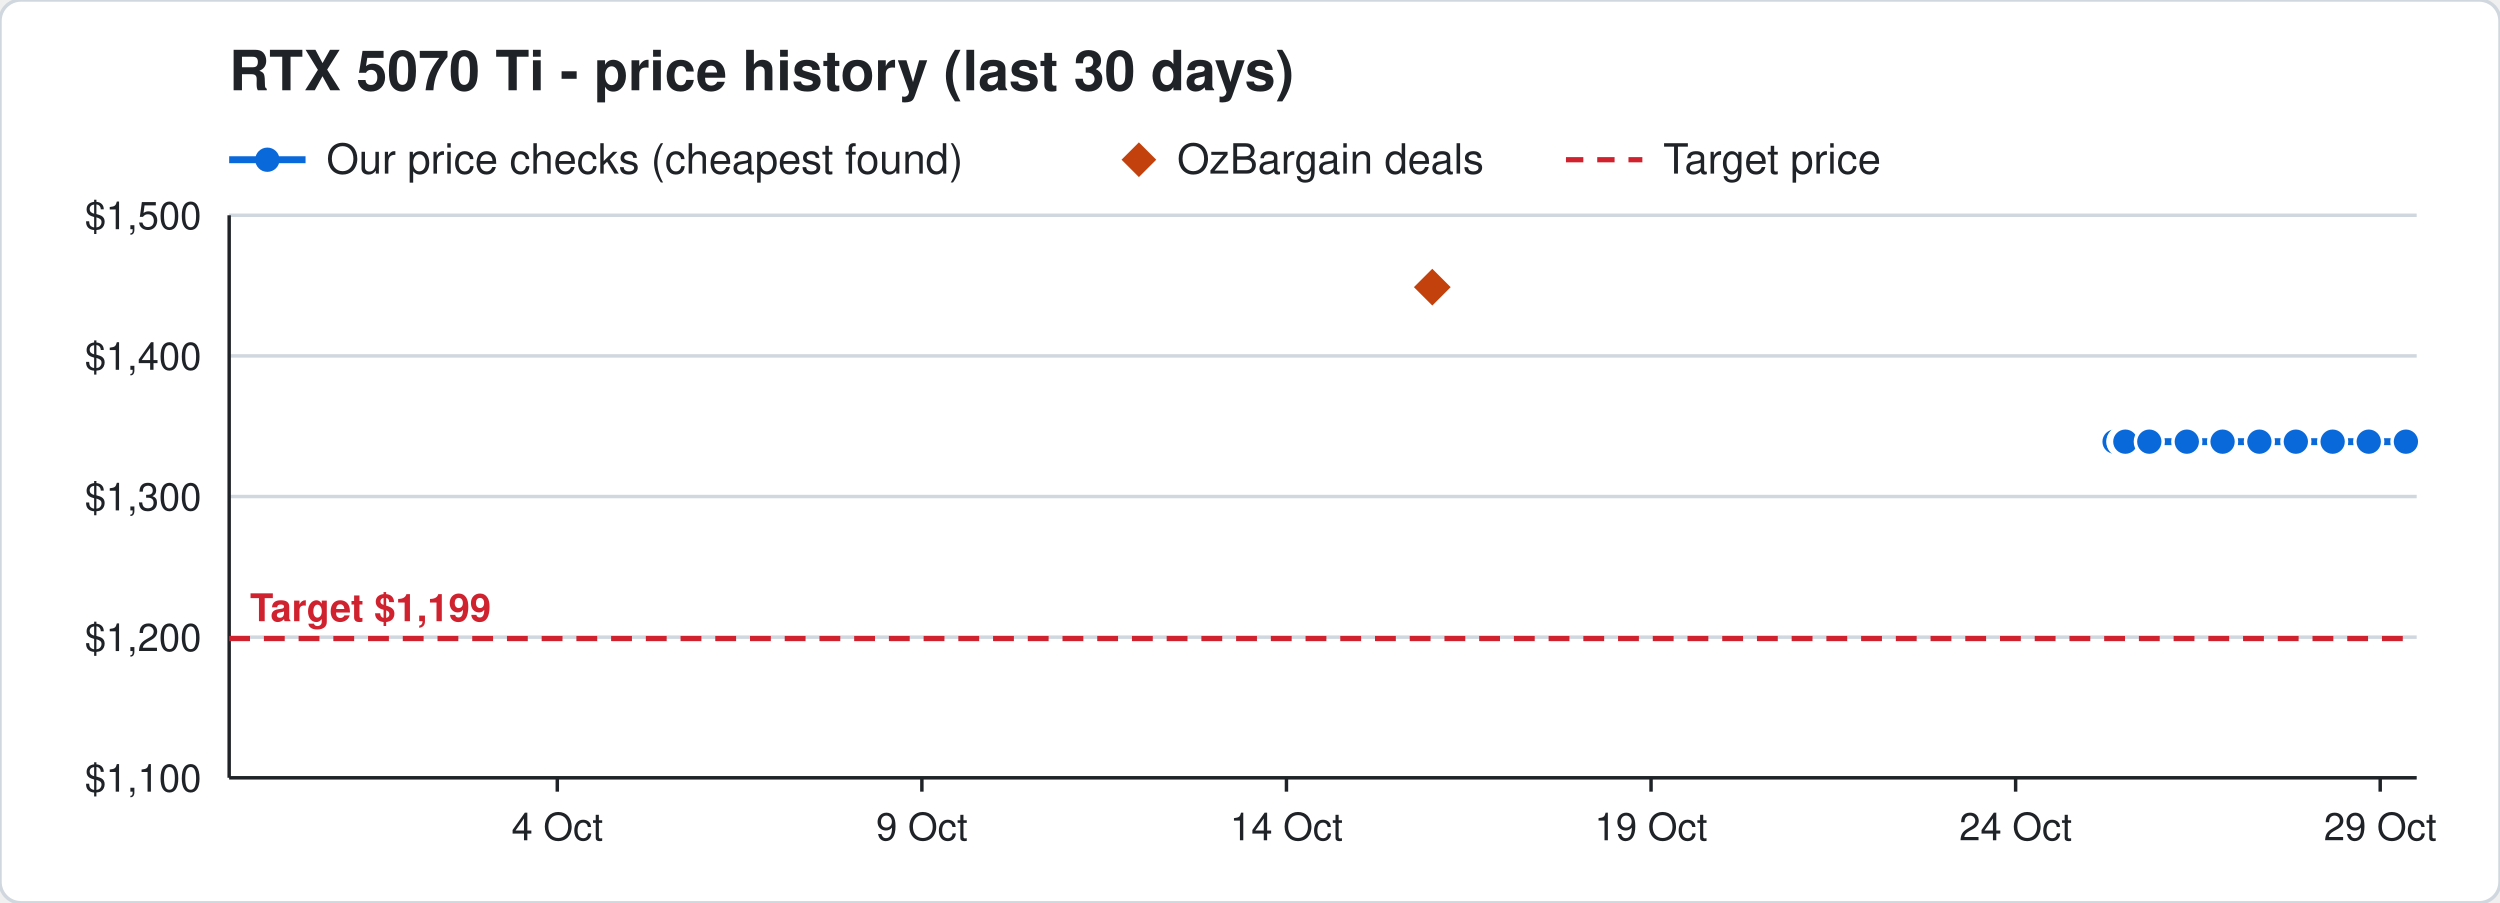
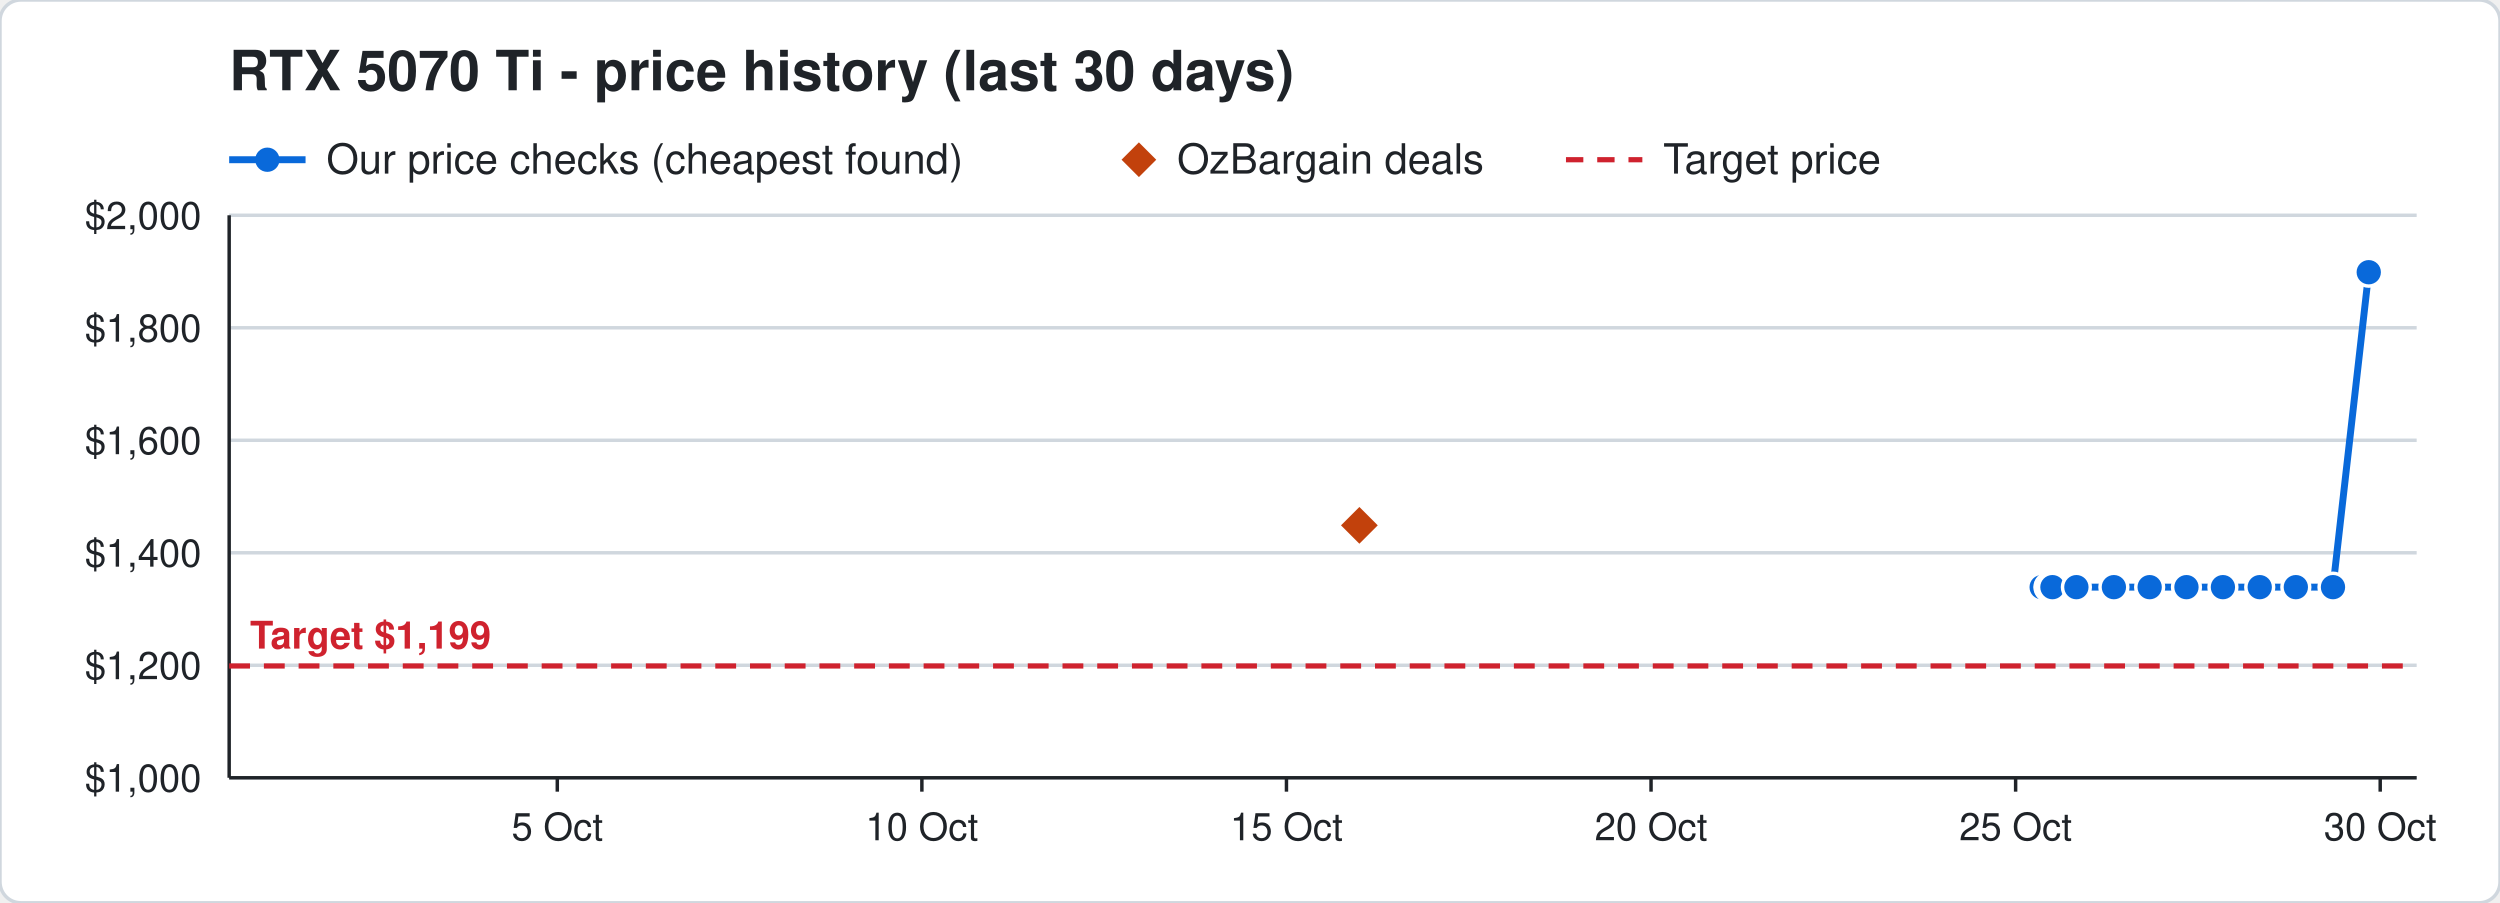
<svg xmlns="http://www.w3.org/2000/svg" width="720" height="260" viewBox="0 0 720 260" font-family="Segoe UI, Helvetica, Arial, sans-serif">
  <rect width="720" height="260" rx="6" fill="#ffffff" stroke="#d0d7de" />
  <text x="66" y="26" font-size="16" font-weight="700" fill="#1f2328">RTX 5070 Ti - price history (last 30 days)</text>
  <line x1="66" y1="46" x2="88" y2="46" stroke="#0969da" stroke-width="2" />
  <circle cx="77" cy="46" r="3.5" fill="#0969da" />
  <text x="94" y="50" font-size="12" fill="#1f2328">Our price checks (cheapest found)</text>
  <path d="M328 41 l5 5 l-5 5 l-5 -5 z" fill="#c2410c" />
  <text x="339" y="50" font-size="12" fill="#1f2328">OzBargain deals</text>
  <line x1="451" y1="46" x2="473" y2="46" stroke="#cf222e" stroke-width="1.5" stroke-dasharray="5 4" />
  <text x="479" y="50" font-size="12" fill="#1f2328">Target price</text>
  <line x1="66" y1="224.0" x2="696" y2="224.0" stroke="#d0d7de" />
-   <text x="58" y="228.0" font-size="11" text-anchor="end" fill="#1f2328">$1,100</text>
-   <line x1="66" y1="183.5" x2="696" y2="183.5" stroke="#d0d7de" />
-   <text x="58" y="187.5" font-size="11" text-anchor="end" fill="#1f2328">$1,200</text>
-   <line x1="66" y1="143.0" x2="696" y2="143.0" stroke="#d0d7de" />
-   <text x="58" y="147.0" font-size="11" text-anchor="end" fill="#1f2328">$1,300</text>
-   <line x1="66" y1="102.5" x2="696" y2="102.5" stroke="#d0d7de" />
-   <text x="58" y="106.5" font-size="11" text-anchor="end" fill="#1f2328">$1,400</text>
+   <text x="58" y="228.0" font-size="11" text-anchor="end" fill="#1f2328">$1,000</text>
+   <line x1="66" y1="191.6" x2="696" y2="191.6" stroke="#d0d7de" />
+   <text x="58" y="195.6" font-size="11" text-anchor="end" fill="#1f2328">$1,200</text>
+   <line x1="66" y1="159.2" x2="696" y2="159.2" stroke="#d0d7de" />
+   <text x="58" y="163.2" font-size="11" text-anchor="end" fill="#1f2328">$1,400</text>
+   <line x1="66" y1="126.8" x2="696" y2="126.8" stroke="#d0d7de" />
+   <text x="58" y="130.8" font-size="11" text-anchor="end" fill="#1f2328">$1,600</text>
+   <line x1="66" y1="94.4" x2="696" y2="94.4" stroke="#d0d7de" />
+   <text x="58" y="98.4" font-size="11" text-anchor="end" fill="#1f2328">$1,800</text>
  <line x1="66" y1="62.0" x2="696" y2="62.0" stroke="#d0d7de" />
-   <text x="58" y="66.0" font-size="11" text-anchor="end" fill="#1f2328">$1,500</text>
+   <text x="58" y="66.0" font-size="11" text-anchor="end" fill="#1f2328">$2,000</text>
  <line x1="685.5" y1="224" x2="685.5" y2="228" stroke="#1f2328" />
-   <text x="685.5" y="242" font-size="11" text-anchor="middle" fill="#1f2328">29 Oct</text>
+   <text x="685.5" y="242" font-size="11" text-anchor="middle" fill="#1f2328">30 Oct</text>
  <line x1="580.5" y1="224" x2="580.5" y2="228" stroke="#1f2328" />
-   <text x="580.5" y="242" font-size="11" text-anchor="middle" fill="#1f2328">24 Oct</text>
+   <text x="580.5" y="242" font-size="11" text-anchor="middle" fill="#1f2328">25 Oct</text>
  <line x1="475.5" y1="224" x2="475.5" y2="228" stroke="#1f2328" />
-   <text x="475.5" y="242" font-size="11" text-anchor="middle" fill="#1f2328">19 Oct</text>
+   <text x="475.5" y="242" font-size="11" text-anchor="middle" fill="#1f2328">20 Oct</text>
  <line x1="370.5" y1="224" x2="370.5" y2="228" stroke="#1f2328" />
-   <text x="370.5" y="242" font-size="11" text-anchor="middle" fill="#1f2328">14 Oct</text>
+   <text x="370.5" y="242" font-size="11" text-anchor="middle" fill="#1f2328">15 Oct</text>
  <line x1="265.5" y1="224" x2="265.5" y2="228" stroke="#1f2328" />
-   <text x="265.5" y="242" font-size="11" text-anchor="middle" fill="#1f2328">9 Oct</text>
+   <text x="265.5" y="242" font-size="11" text-anchor="middle" fill="#1f2328">10 Oct</text>
  <line x1="160.5" y1="224" x2="160.5" y2="228" stroke="#1f2328" />
-   <text x="160.5" y="242" font-size="11" text-anchor="middle" fill="#1f2328">4 Oct</text>
+   <text x="160.5" y="242" font-size="11" text-anchor="middle" fill="#1f2328">5 Oct</text>
  <line x1="66" y1="224" x2="696" y2="224" stroke="#1f2328" />
  <line x1="66" y1="62" x2="66" y2="224" stroke="#1f2328" />
-   <line x1="66" y1="183.9" x2="696" y2="183.9" stroke="#cf222e" stroke-width="1.5" stroke-dasharray="6 4" />
-   <text x="72" y="178.9" font-size="11" font-weight="700" text-anchor="start" fill="#cf222e" stroke="#ffffff" stroke-width="3" paint-order="stroke">Target $1,199</text>
-   <polyline points="609.0,127.2 611.1,127.2 611.2,127.2 611.9,127.2 612.0,127.2 612.1,127.2 619.0,127.2 629.8,127.2 640.1,127.2 650.7,127.2 661.2,127.2 671.8,127.2 682.2,127.2 692.9,127.2" fill="none" stroke="#0969da" stroke-width="2" />
-   <circle cx="609.0" cy="127.2" r="4" fill="#0969da" stroke="#ffffff" stroke-width="1" />
-   <circle cx="611.1" cy="127.2" r="4" fill="#0969da" stroke="#ffffff" stroke-width="1" />
-   <circle cx="611.2" cy="127.2" r="4" fill="#0969da" stroke="#ffffff" stroke-width="1" />
-   <circle cx="611.9" cy="127.2" r="4" fill="#0969da" stroke="#ffffff" stroke-width="1" />
-   <circle cx="612.0" cy="127.2" r="4" fill="#0969da" stroke="#ffffff" stroke-width="1" />
-   <circle cx="612.1" cy="127.2" r="4" fill="#0969da" stroke="#ffffff" stroke-width="1" />
-   <circle cx="619.0" cy="127.2" r="4" fill="#0969da" stroke="#ffffff" stroke-width="1" />
-   <circle cx="629.8" cy="127.2" r="4" fill="#0969da" stroke="#ffffff" stroke-width="1" />
-   <circle cx="640.1" cy="127.2" r="4" fill="#0969da" stroke="#ffffff" stroke-width="1" />
-   <circle cx="650.7" cy="127.2" r="4" fill="#0969da" stroke="#ffffff" stroke-width="1" />
-   <circle cx="661.2" cy="127.2" r="4" fill="#0969da" stroke="#ffffff" stroke-width="1" />
-   <circle cx="671.8" cy="127.2" r="4" fill="#0969da" stroke="#ffffff" stroke-width="1" />
-   <circle cx="682.2" cy="127.2" r="4" fill="#0969da" stroke="#ffffff" stroke-width="1" />
-   <circle cx="692.9" cy="127.2" r="4" fill="#0969da" stroke="#ffffff" stroke-width="1" />
-   <path d="M412.5 76.7 l6 6 l-6 6 l-6 -6 z" fill="#c2410c" stroke="#ffffff" stroke-width="1" />
+   <line x1="66" y1="191.8" x2="696" y2="191.8" stroke="#cf222e" stroke-width="1.5" stroke-dasharray="6 4" />
+   <text x="72" y="186.8" font-size="11" font-weight="700" text-anchor="start" fill="#cf222e" stroke="#ffffff" stroke-width="3" paint-order="stroke">Target $1,199</text>
+   <polyline points="588.0,169.1 590.1,169.1 590.2,169.1 590.9,169.1 591.0,169.1 591.1,169.1 598.0,169.1 608.8,169.1 619.1,169.1 629.7,169.1 640.2,169.1 650.8,169.1 661.2,169.1 671.9,169.1 682.2,78.4" fill="none" stroke="#0969da" stroke-width="2" />
+   <circle cx="588.0" cy="169.1" r="4" fill="#0969da" stroke="#ffffff" stroke-width="1" />
+   <circle cx="590.1" cy="169.1" r="4" fill="#0969da" stroke="#ffffff" stroke-width="1" />
+   <circle cx="590.2" cy="169.1" r="4" fill="#0969da" stroke="#ffffff" stroke-width="1" />
+   <circle cx="590.9" cy="169.1" r="4" fill="#0969da" stroke="#ffffff" stroke-width="1" />
+   <circle cx="591.0" cy="169.1" r="4" fill="#0969da" stroke="#ffffff" stroke-width="1" />
+   <circle cx="591.1" cy="169.1" r="4" fill="#0969da" stroke="#ffffff" stroke-width="1" />
+   <circle cx="598.0" cy="169.1" r="4" fill="#0969da" stroke="#ffffff" stroke-width="1" />
+   <circle cx="608.8" cy="169.1" r="4" fill="#0969da" stroke="#ffffff" stroke-width="1" />
+   <circle cx="619.1" cy="169.1" r="4" fill="#0969da" stroke="#ffffff" stroke-width="1" />
+   <circle cx="629.7" cy="169.1" r="4" fill="#0969da" stroke="#ffffff" stroke-width="1" />
+   <circle cx="640.2" cy="169.1" r="4" fill="#0969da" stroke="#ffffff" stroke-width="1" />
+   <circle cx="650.8" cy="169.1" r="4" fill="#0969da" stroke="#ffffff" stroke-width="1" />
+   <circle cx="661.2" cy="169.1" r="4" fill="#0969da" stroke="#ffffff" stroke-width="1" />
+   <circle cx="671.9" cy="169.1" r="4" fill="#0969da" stroke="#ffffff" stroke-width="1" />
+   <circle cx="682.2" cy="78.4" r="4" fill="#0969da" stroke="#ffffff" stroke-width="1" />
+   <path d="M391.5 145.3 l6 6 l-6 6 l-6 -6 z" fill="#c2410c" stroke="#ffffff" stroke-width="1" />
</svg>
